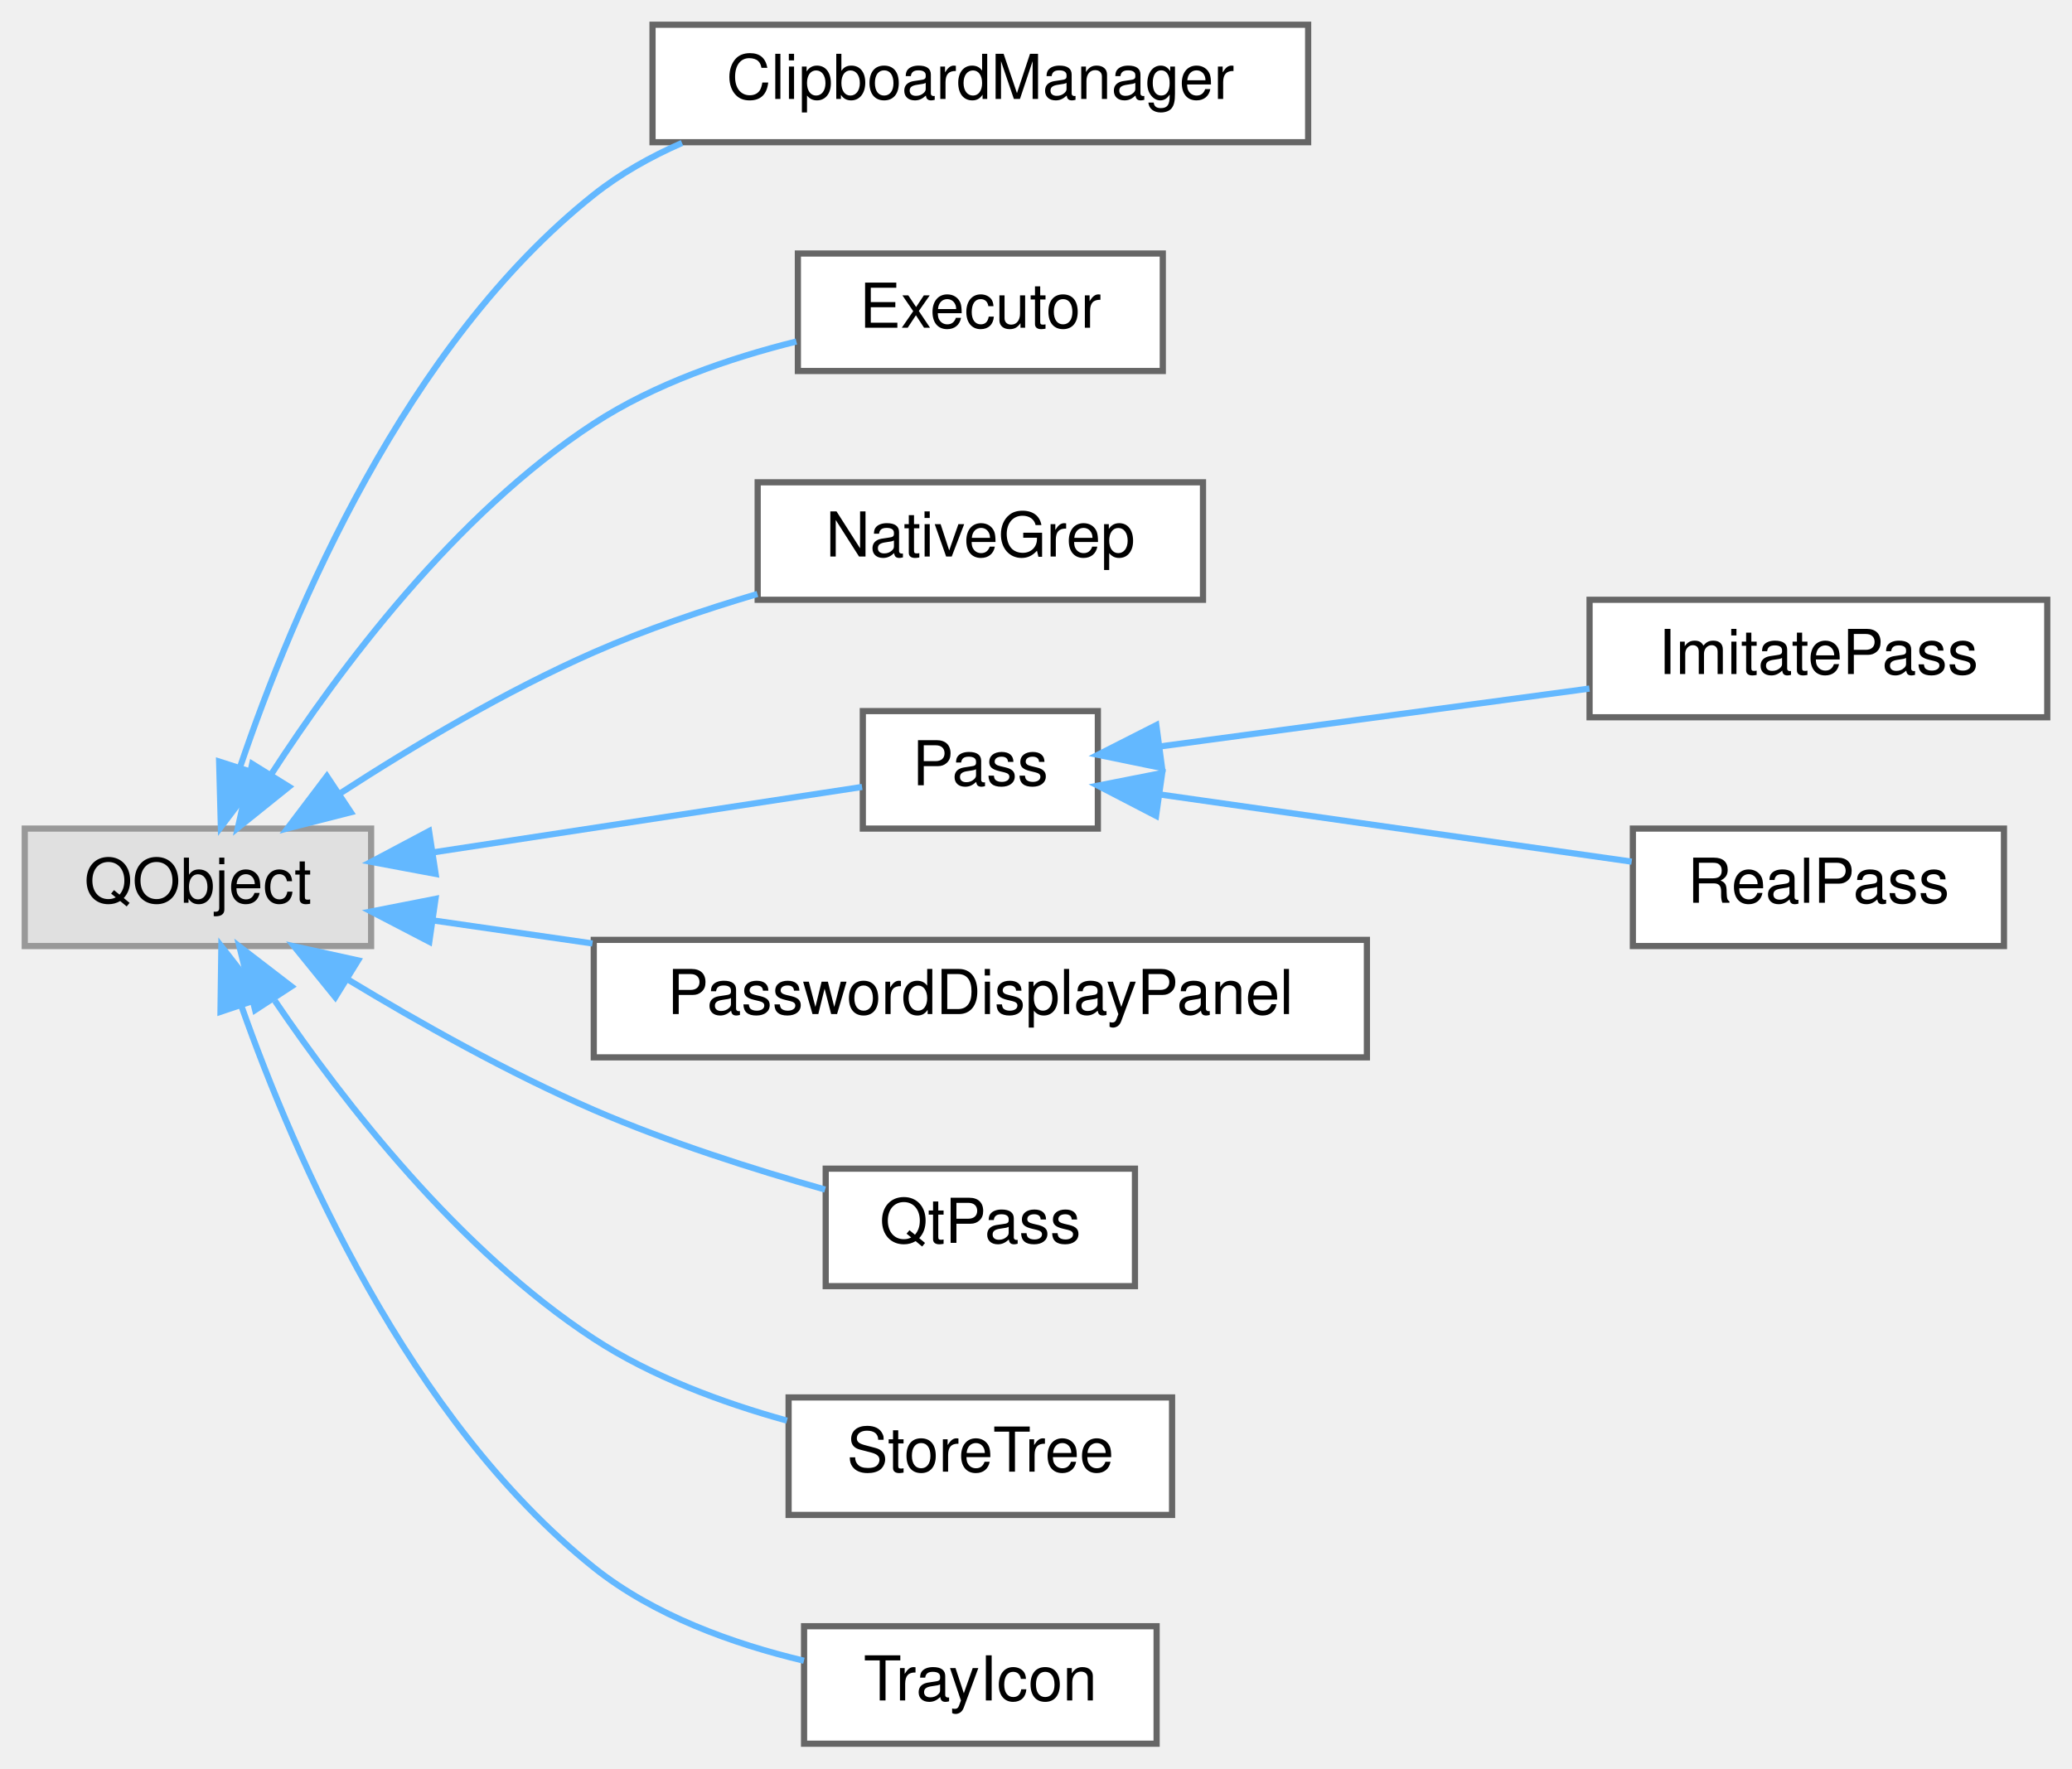
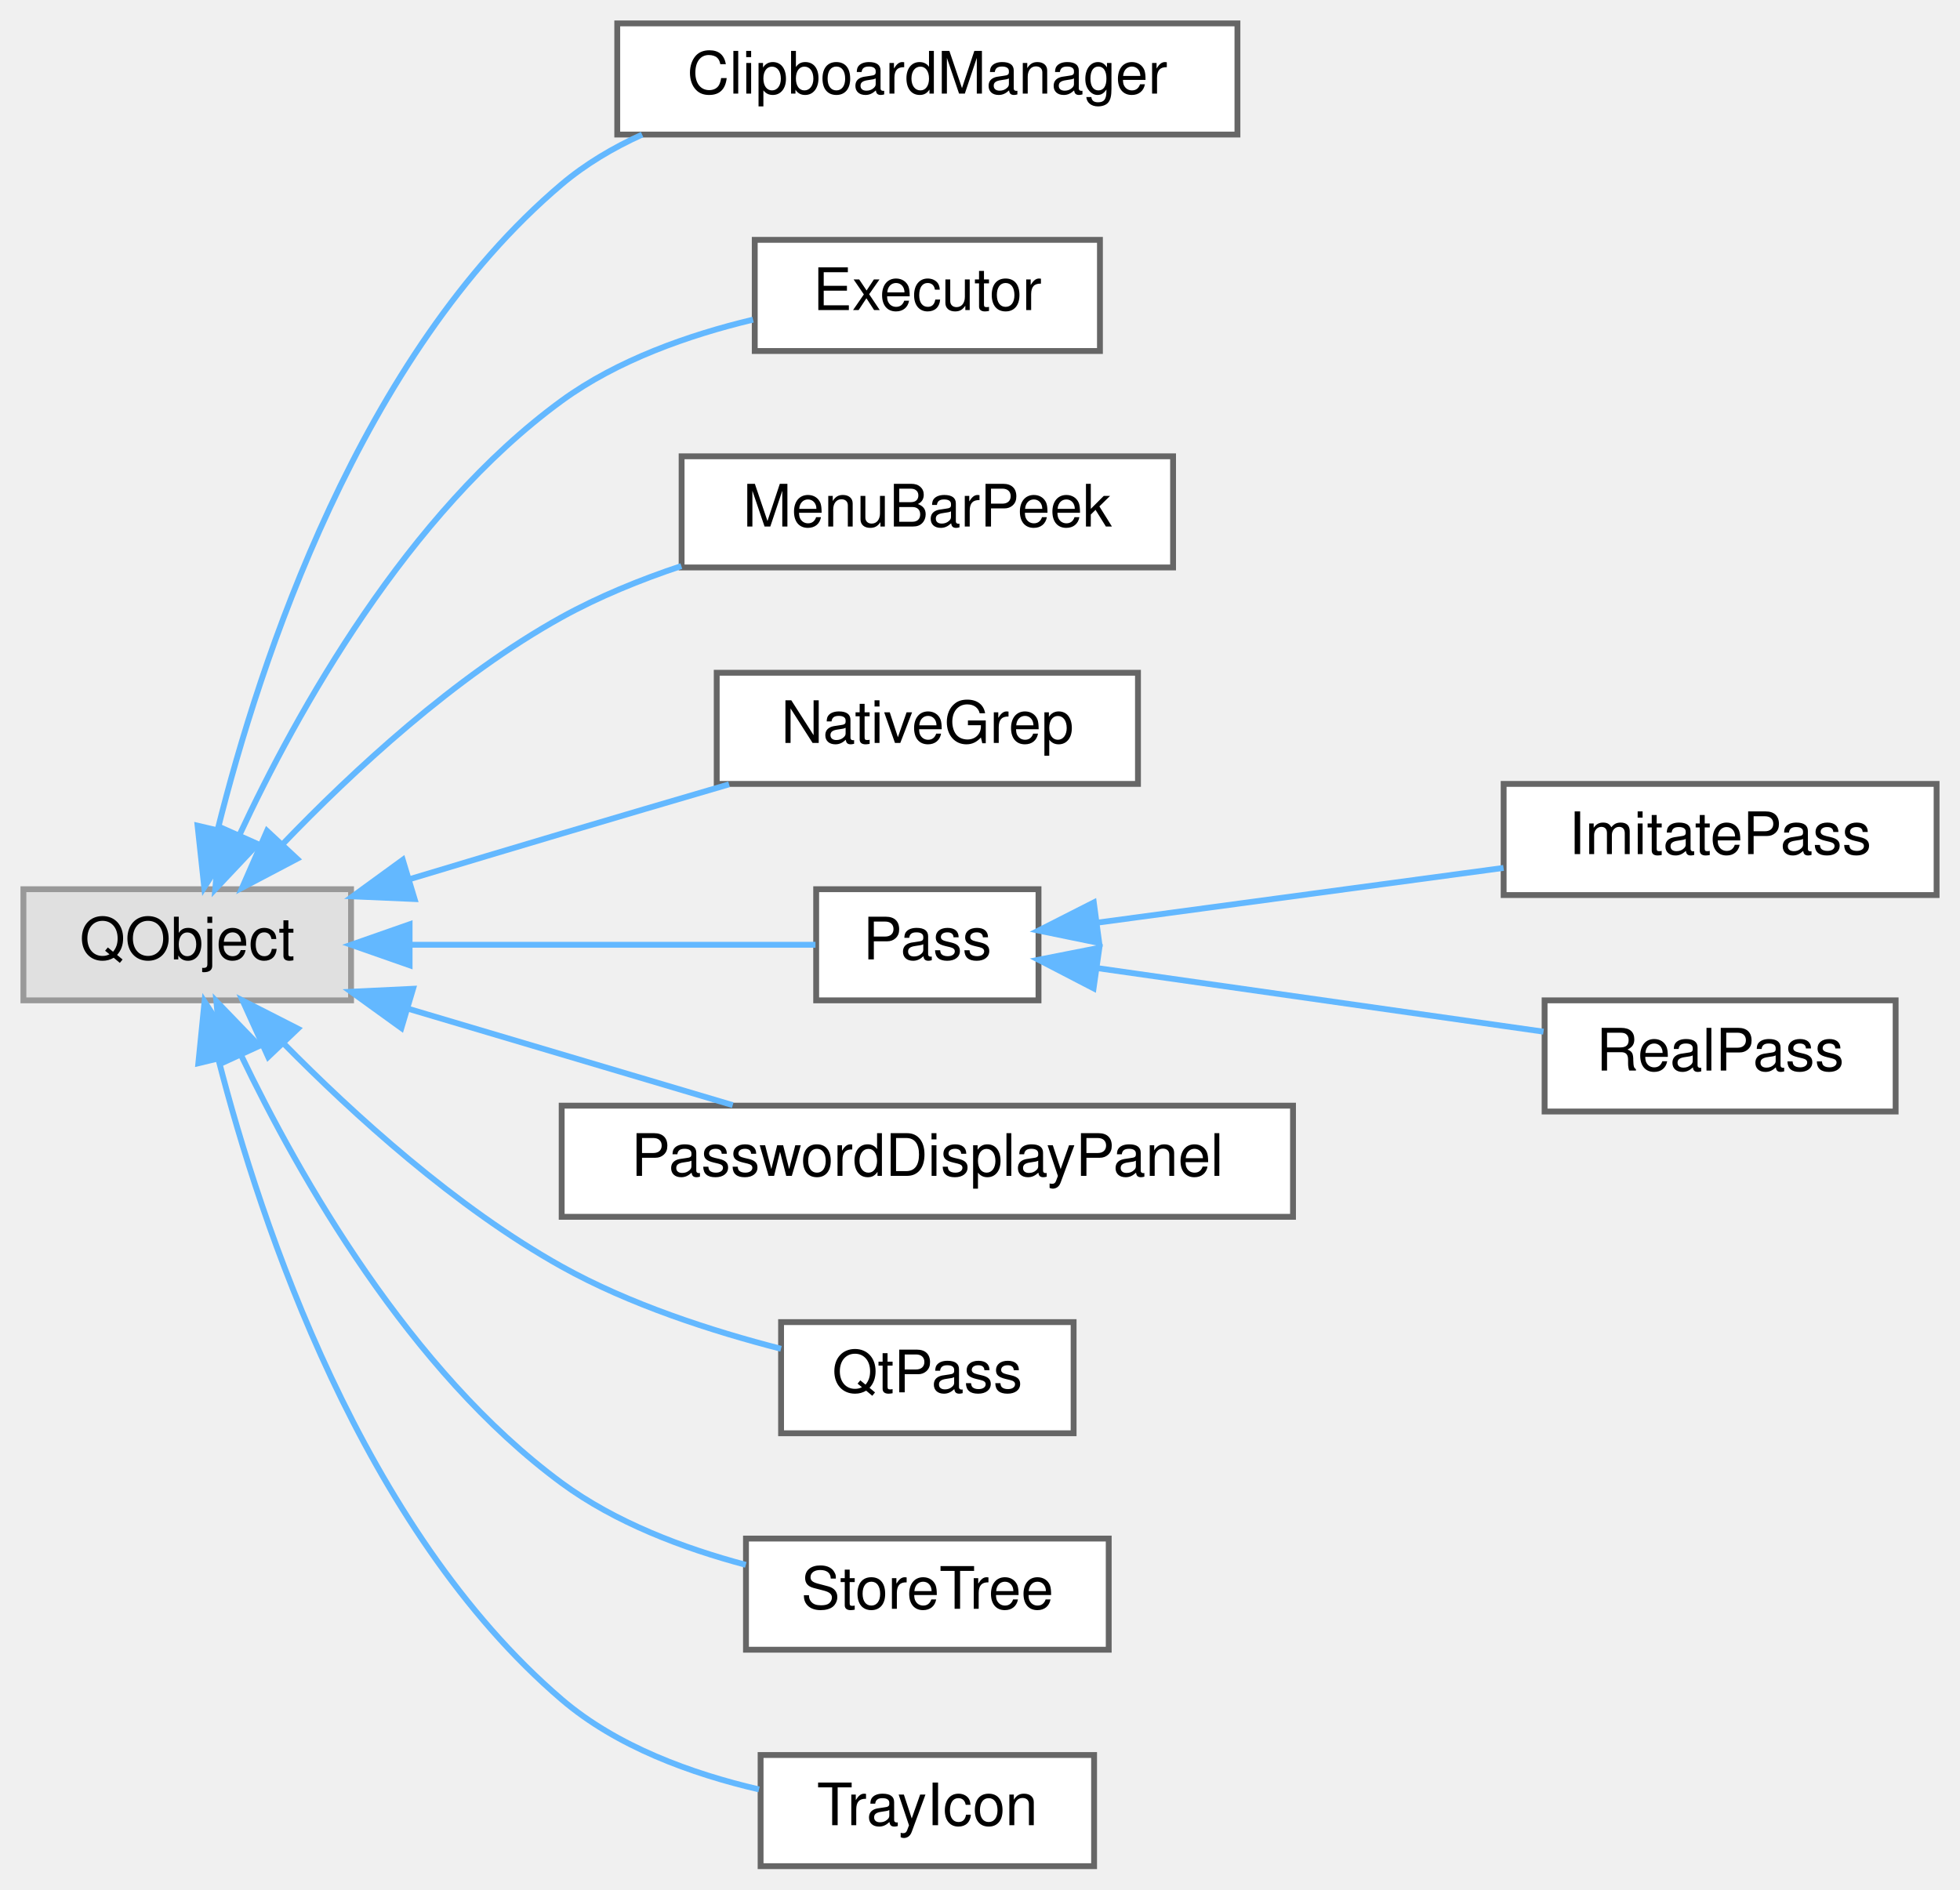
- <svg xmlns="http://www.w3.org/2000/svg" xmlns:xlink="http://www.w3.org/1999/xlink" width="335pt" height="286pt" viewBox="0.00 0.00 335.00 286.00">
-   <g id="graph0" class="graph" transform="scale(1 1) rotate(0) translate(4 282)">
+ <svg xmlns="http://www.w3.org/2000/svg" xmlns:xlink="http://www.w3.org/1999/xlink" width="335pt" height="323pt" viewBox="0.00 0.00 335.00 323.00">
+   <g id="graph0" class="graph" transform="scale(1 1) rotate(0) translate(4 319)">
    <g id="Node000000" class="node">
      <g id="a_Node000000">
        <a xlink:title=" ">
-           <polygon fill="#e0e0e0" stroke="#999999" points="56,-148 0,-148 0,-129 56,-129 56,-148" />
-           <text text-anchor="middle" x="28" y="-136" font-family="Helvetica,sans-Serif" font-size="10.00">QObject</text>
+           <polygon fill="#e0e0e0" stroke="#999999" points="56,-167 0,-167 0,-148 56,-148 56,-167" />
+           <text text-anchor="middle" x="28" y="-155" font-family="Helvetica,sans-Serif" font-size="10.00">QObject</text>
        </a>
      </g>
    </g>
    <g id="Node000001" class="node">
      <g id="a_Node000001">
        <a xlink:href="class_clipboard_manager.html" target="_top" xlink:title="Puts secrets on the system clipboard and takes them off again.">
-           <polygon fill="white" stroke="#666666" points="207.5,-278 101.5,-278 101.5,-259 207.5,-259 207.5,-278" />
-           <text text-anchor="middle" x="154.5" y="-266" font-family="Helvetica,sans-Serif" font-size="10.00">ClipboardManager</text>
+           <polygon fill="white" stroke="#666666" points="207.5,-315 101.5,-315 101.5,-296 207.5,-296 207.5,-315" />
+           <text text-anchor="middle" x="154.5" y="-303" font-family="Helvetica,sans-Serif" font-size="10.00">ClipboardManager</text>
        </a>
      </g>
    </g>
    <g id="edge12_Node000000_Node000001" class="edge">
      <g id="a_edge12_Node000000_Node000001">
        <a xlink:title=" ">
-           <path fill="none" stroke="#63b8ff" d="M34.86,-158.08C43.38,-183.18 61.57,-226.32 92,-250.5 96.27,-253.89 101.15,-256.64 106.27,-258.88" />
-           <polygon fill="#63b8ff" stroke="#63b8ff" points="38.1,-156.7 31.71,-148.25 31.43,-158.84 38.1,-156.7" />
+           <path fill="none" stroke="#63b8ff" d="M33.24,-177.32C40.37,-205.86 57.52,-258.33 92,-287.5 96.08,-290.95 100.79,-293.74 105.75,-295.99" />
+           <polygon fill="#63b8ff" stroke="#63b8ff" points="36.59,-176.27 30.91,-167.32 29.77,-177.86 36.59,-176.27" />
        </a>
      </g>
    </g>
    <g id="Node000002" class="node">
      <g id="a_Node000002">
        <a xlink:href="class_executor.html" target="_top" xlink:title="Runs non-interactive external commands in FIFO order using a single QProcess.">
-           <polygon fill="white" stroke="#666666" points="184,-241 125,-241 125,-222 184,-222 184,-241" />
-           <text text-anchor="middle" x="154.5" y="-229" font-family="Helvetica,sans-Serif" font-size="10.00">Executor</text>
+           <polygon fill="white" stroke="#666666" points="184,-278 125,-278 125,-259 184,-259 184,-278" />
+           <text text-anchor="middle" x="154.5" y="-266" font-family="Helvetica,sans-Serif" font-size="10.00">Executor</text>
        </a>
      </g>
    </g>
    <g id="edge13_Node000000_Node000002" class="edge">
      <g id="a_edge13_Node000000_Node000002">
        <a xlink:title=" ">
-           <path fill="none" stroke="#63b8ff" d="M39.78,-156.67C50.83,-173.75 69.53,-198.83 92,-213.5 101.78,-219.89 113.88,-224.06 124.76,-226.77" />
-           <polygon fill="#63b8ff" stroke="#63b8ff" points="42.72,-154.76 34.46,-148.12 36.77,-158.46 42.72,-154.76" />
+           <path fill="none" stroke="#63b8ff" d="M36.91,-176.23C46.76,-197.35 65.59,-231.24 92,-250.5 101.53,-257.45 113.71,-261.73 124.71,-264.36" />
+           <polygon fill="#63b8ff" stroke="#63b8ff" points="40.06,-174.72 32.79,-167.01 33.67,-177.57 40.06,-174.72" />
        </a>
      </g>
    </g>
    <g id="Node000003" class="node">
      <g id="a_Node000003">
+         <a xlink:href="class_menu_bar_peek.html" target="_top" xlink:title="Shows a hidden menu bar while Alt is used, as browsers and file managers do.">
+           <polygon fill="white" stroke="#666666" points="196.5,-241 112.5,-241 112.5,-222 196.5,-222 196.5,-241" />
+           <text text-anchor="middle" x="154.5" y="-229" font-family="Helvetica,sans-Serif" font-size="10.00">MenuBarPeek</text>
+         </a>
+       </g>
+     </g>
+     <g id="edge14_Node000000_Node000003" class="edge">
+       <g id="a_edge14_Node000000_Node000003">
+         <a xlink:title=" ">
+           <path fill="none" stroke="#63b8ff" d="M44.35,-174.74C56.25,-187.14 73.73,-203.38 92,-213.5 98.33,-217 105.4,-219.89 112.45,-222.24" />
+           <polygon fill="#63b8ff" stroke="#63b8ff" points="46.77,-172.2 37.39,-167.26 41.64,-176.97 46.77,-172.2" />
+         </a>
+       </g>
+     </g>
+     <g id="Node000004" class="node">
+       <g id="a_Node000004">
        <a xlink:href="class_native_grep.html" target="_top" xlink:title="Full-text search over a password store without pass grep: every .gpg file is decrypted with gpg on a ...">
          <polygon fill="white" stroke="#666666" points="190.5,-204 118.5,-204 118.5,-185 190.5,-185 190.5,-204" />
          <text text-anchor="middle" x="154.5" y="-192" font-family="Helvetica,sans-Serif" font-size="10.00">NativeGrep</text>
        </a>
      </g>
    </g>
-     <g id="edge14_Node000000_Node000003" class="edge">
-       <g id="a_edge14_Node000000_Node000003">
+     <g id="edge15_Node000000_Node000004" class="edge">
+       <g id="a_edge15_Node000000_Node000004">
        <a xlink:title=" ">
-           <path fill="none" stroke="#63b8ff" d="M51.13,-153.78C62.87,-161.38 77.79,-170.26 92,-176.5 100.35,-180.17 109.66,-183.33 118.46,-185.94" />
-           <polygon fill="#63b8ff" stroke="#63b8ff" points="52.72,-150.64 42.46,-148.02 48.85,-156.47 52.72,-150.64" />
+           <path fill="none" stroke="#63b8ff" d="M65.99,-168.71C74.53,-171.28 83.58,-174 92,-176.5 101.28,-179.26 111.35,-182.22 120.61,-184.93" />
+           <polygon fill="#63b8ff" stroke="#63b8ff" points="66.86,-165.32 56.27,-165.78 64.84,-172.02 66.86,-165.32" />
        </a>
      </g>
    </g>
-     <g id="Node000004" class="node">
-       <g id="a_Node000004">
+     <g id="Node000005" class="node">
+       <g id="a_Node000005">
        <a xlink:href="class_pass.html" target="_top" xlink:title="Abstract base class for password store operations.">
          <polygon fill="white" stroke="#666666" points="173.5,-167 135.5,-167 135.5,-148 173.5,-148 173.5,-167" />
          <text text-anchor="middle" x="154.5" y="-155" font-family="Helvetica,sans-Serif" font-size="10.00">Pass</text>
        </a>
      </g>
    </g>
-     <g id="edge15_Node000000_Node000004" class="edge">
-       <g id="a_edge15_Node000000_Node000004">
+     <g id="edge16_Node000000_Node000005" class="edge">
+       <g id="a_edge16_Node000000_Node000005">
        <a xlink:title=" ">
-           <path fill="none" stroke="#63b8ff" d="M66.09,-144.16C88.96,-147.65 117.29,-151.97 135.38,-154.73" />
-           <polygon fill="#63b8ff" stroke="#63b8ff" points="66.43,-140.67 56.01,-142.62 65.37,-147.59 66.43,-140.67" />
+           <path fill="none" stroke="#63b8ff" d="M66.09,-157.5C88.96,-157.5 117.29,-157.5 135.38,-157.5" />
+           <polygon fill="#63b8ff" stroke="#63b8ff" points="66.01,-154 56.01,-157.5 66.01,-161 66.01,-154" />
        </a>
      </g>
    </g>
-     <g id="Node000007" class="node">
-       <g id="a_Node000007">
+     <g id="Node000008" class="node">
+       <g id="a_Node000008">
        <a xlink:href="class_password_display_panel.html" target="_top" xlink:title="Renders decrypted password-file fields into MainWindow's grid.">
          <polygon fill="white" stroke="#666666" points="217,-130 92,-130 92,-111 217,-111 217,-130" />
          <text text-anchor="middle" x="154.5" y="-118" font-family="Helvetica,sans-Serif" font-size="10.00">PasswordDisplayPanel</text>
        </a>
      </g>
    </g>
-     <g id="edge18_Node000000_Node000007" class="edge">
-       <g id="a_edge18_Node000000_Node000007">
+     <g id="edge19_Node000000_Node000008" class="edge">
+       <g id="a_edge19_Node000000_Node000008">
        <a xlink:title=" ">
-           <path fill="none" stroke="#63b8ff" d="M65.92,-133.16C74.08,-131.98 82.95,-130.7 91.79,-129.42" />
-           <polygon fill="#63b8ff" stroke="#63b8ff" points="65.41,-129.7 56.01,-134.59 66.41,-136.63 65.41,-129.7" />
+           <path fill="none" stroke="#63b8ff" d="M65.93,-146.52C83.5,-141.3 104.31,-135.12 121.24,-130.09" />
+           <polygon fill="#63b8ff" stroke="#63b8ff" points="64.6,-143.27 56.01,-149.47 66.6,-149.98 64.6,-143.27" />
        </a>
      </g>
    </g>
-     <g id="Node000008" class="node">
-       <g id="a_Node000008">
+     <g id="Node000009" class="node">
+       <g id="a_Node000009">
        <a xlink:href="class_qt_pass.html" target="_top" xlink:title="Application-level glue between the pass backends and whatever shows their results: turns the backends...">
          <polygon fill="white" stroke="#666666" points="179.5,-93 129.5,-93 129.5,-74 179.5,-74 179.5,-93" />
          <text text-anchor="middle" x="154.5" y="-81" font-family="Helvetica,sans-Serif" font-size="10.00">QtPass</text>
        </a>
      </g>
    </g>
-     <g id="edge19_Node000000_Node000008" class="edge">
-       <g id="a_edge19_Node000000_Node000008">
+     <g id="edge20_Node000000_Node000009" class="edge">
+       <g id="a_edge20_Node000000_Node000009">
        <a xlink:title=" ">
-           <path fill="none" stroke="#63b8ff" d="M52.19,-123.62C63.83,-116.58 78.32,-108.43 92,-102.5 103.99,-97.3 117.87,-92.88 129.4,-89.62" />
-           <polygon fill="#63b8ff" stroke="#63b8ff" points="50.21,-120.73 43.54,-128.96 53.89,-126.68 50.21,-120.73" />
+           <path fill="none" stroke="#63b8ff" d="M44.46,-140.65C56.4,-128.53 73.9,-112.59 92,-102.5 103.61,-96.02 117.72,-91.46 129.49,-88.44" />
+           <polygon fill="#63b8ff" stroke="#63b8ff" points="41.84,-138.33 37.46,-147.97 46.9,-143.16 41.84,-138.33" />
        </a>
      </g>
    </g>
-     <g id="Node000009" class="node">
-       <g id="a_Node000009">
+     <g id="Node000010" class="node">
+       <g id="a_Node000010">
        <a xlink:href="class_store_tree.html" target="_top" xlink:title="The password store as shown in the tree: the QFileSystemModel, the StoreModel proxy on top of it and ...">
          <polygon fill="white" stroke="#666666" points="185.5,-56 123.5,-56 123.5,-37 185.5,-37 185.5,-56" />
          <text text-anchor="middle" x="154.5" y="-44" font-family="Helvetica,sans-Serif" font-size="10.00">StoreTree</text>
        </a>
      </g>
    </g>
-     <g id="edge20_Node000000_Node000009" class="edge">
-       <g id="a_edge20_Node000000_Node000009">
+     <g id="edge21_Node000000_Node000010" class="edge">
+       <g id="a_edge21_Node000000_Node000010">
        <a xlink:title=" ">
-           <path fill="none" stroke="#63b8ff" d="M40.44,-120.16C51.65,-103.62 70.22,-79.75 92,-65.5 101.35,-59.38 112.78,-55.15 123.24,-52.25" />
-           <polygon fill="#63b8ff" stroke="#63b8ff" points="37.25,-118.65 34.71,-128.93 43.11,-122.47 37.25,-118.65" />
+           <path fill="none" stroke="#63b8ff" d="M37.16,-138.72C47.16,-117.87 66.02,-84.64 92,-65.5 101.18,-58.74 112.8,-54.35 123.47,-51.51" />
+           <polygon fill="#63b8ff" stroke="#63b8ff" points="33.97,-137.3 32.98,-147.84 40.33,-140.22 33.97,-137.3" />
        </a>
      </g>
    </g>
-     <g id="Node000010" class="node">
-       <g id="a_Node000010">
+     <g id="Node000011" class="node">
+       <g id="a_Node000011">
        <a xlink:href="class_tray_icon.html" target="_top" xlink:title="Handles the system tray icon and menu.">
          <polygon fill="white" stroke="#666666" points="183,-19 126,-19 126,0 183,0 183,-19" />
          <text text-anchor="middle" x="154.5" y="-7" font-family="Helvetica,sans-Serif" font-size="10.00">TrayIcon</text>
        </a>
      </g>
    </g>
-     <g id="edge21_Node000000_Node000010" class="edge">
-       <g id="a_edge21_Node000000_Node000010">
+     <g id="edge22_Node000000_Node000011" class="edge">
+       <g id="a_edge22_Node000000_Node000011">
        <a xlink:title=" ">
-           <path fill="none" stroke="#63b8ff" d="M35.02,-119.33C43.7,-94.76 62.07,-52.46 92,-28.5 101.68,-20.75 114.53,-16.15 125.98,-13.42" />
-           <polygon fill="#63b8ff" stroke="#63b8ff" points="31.65,-118.37 31.79,-128.96 38.29,-120.59 31.65,-118.37" />
+           <path fill="none" stroke="#63b8ff" d="M33.34,-137.9C40.6,-109.65 57.9,-57.69 92,-28.5 101.42,-20.43 114.24,-15.79 125.73,-13.12" />
+           <polygon fill="#63b8ff" stroke="#63b8ff" points="29.9,-137.25 30.96,-147.79 36.7,-138.88 29.9,-137.25" />
        </a>
      </g>
    </g>
-     <g id="Node000005" class="node">
-       <g id="a_Node000005">
+     <g id="Node000006" class="node">
+       <g id="a_Node000006">
        <a xlink:href="class_imitate_pass.html" target="_top" xlink:title="Implementation that imitates 'pass' when the real tool is unavailable.">
          <polygon fill="white" stroke="#666666" points="327,-185 253,-185 253,-166 327,-166 327,-185" />
          <text text-anchor="middle" x="290" y="-173" font-family="Helvetica,sans-Serif" font-size="10.00">ImitatePass</text>
        </a>
      </g>
    </g>
-     <g id="edge16_Node000004_Node000005" class="edge">
-       <g id="a_edge16_Node000004_Node000005">
+     <g id="edge17_Node000005_Node000006" class="edge">
+       <g id="a_edge17_Node000005_Node000006">
        <a xlink:title=" ">
          <path fill="none" stroke="#63b8ff" d="M183.62,-161.29C203.81,-164.01 231.19,-167.71 252.98,-170.64" />
          <polygon fill="#63b8ff" stroke="#63b8ff" points="183.88,-157.8 173.5,-159.93 182.95,-164.73 183.88,-157.8" />
        </a>
      </g>
    </g>
-     <g id="Node000006" class="node">
-       <g id="a_Node000006">
+     <g id="Node000007" class="node">
+       <g id="a_Node000007">
        <a xlink:href="class_real_pass.html" target="_top" xlink:title="Implementation of Pass that wraps the 'pass' command-line tool.">
          <polygon fill="white" stroke="#666666" points="320,-148 260,-148 260,-129 320,-129 320,-148" />
          <text text-anchor="middle" x="290" y="-136" font-family="Helvetica,sans-Serif" font-size="10.00">RealPass</text>
        </a>
      </g>
    </g>
-     <g id="edge17_Node000004_Node000006" class="edge">
-       <g id="a_edge17_Node000004_Node000006">
+     <g id="edge18_Node000005_Node000007" class="edge">
+       <g id="a_edge18_Node000005_Node000007">
        <a xlink:title=" ">
          <path fill="none" stroke="#63b8ff" d="M183.7,-153.49C206.06,-150.3 237.2,-145.87 259.81,-142.65" />
          <polygon fill="#63b8ff" stroke="#63b8ff" points="182.91,-150.06 173.5,-154.94 183.9,-156.99 182.91,-150.06" />
        </a>
      </g>
    </g>
  </g>
</svg>
